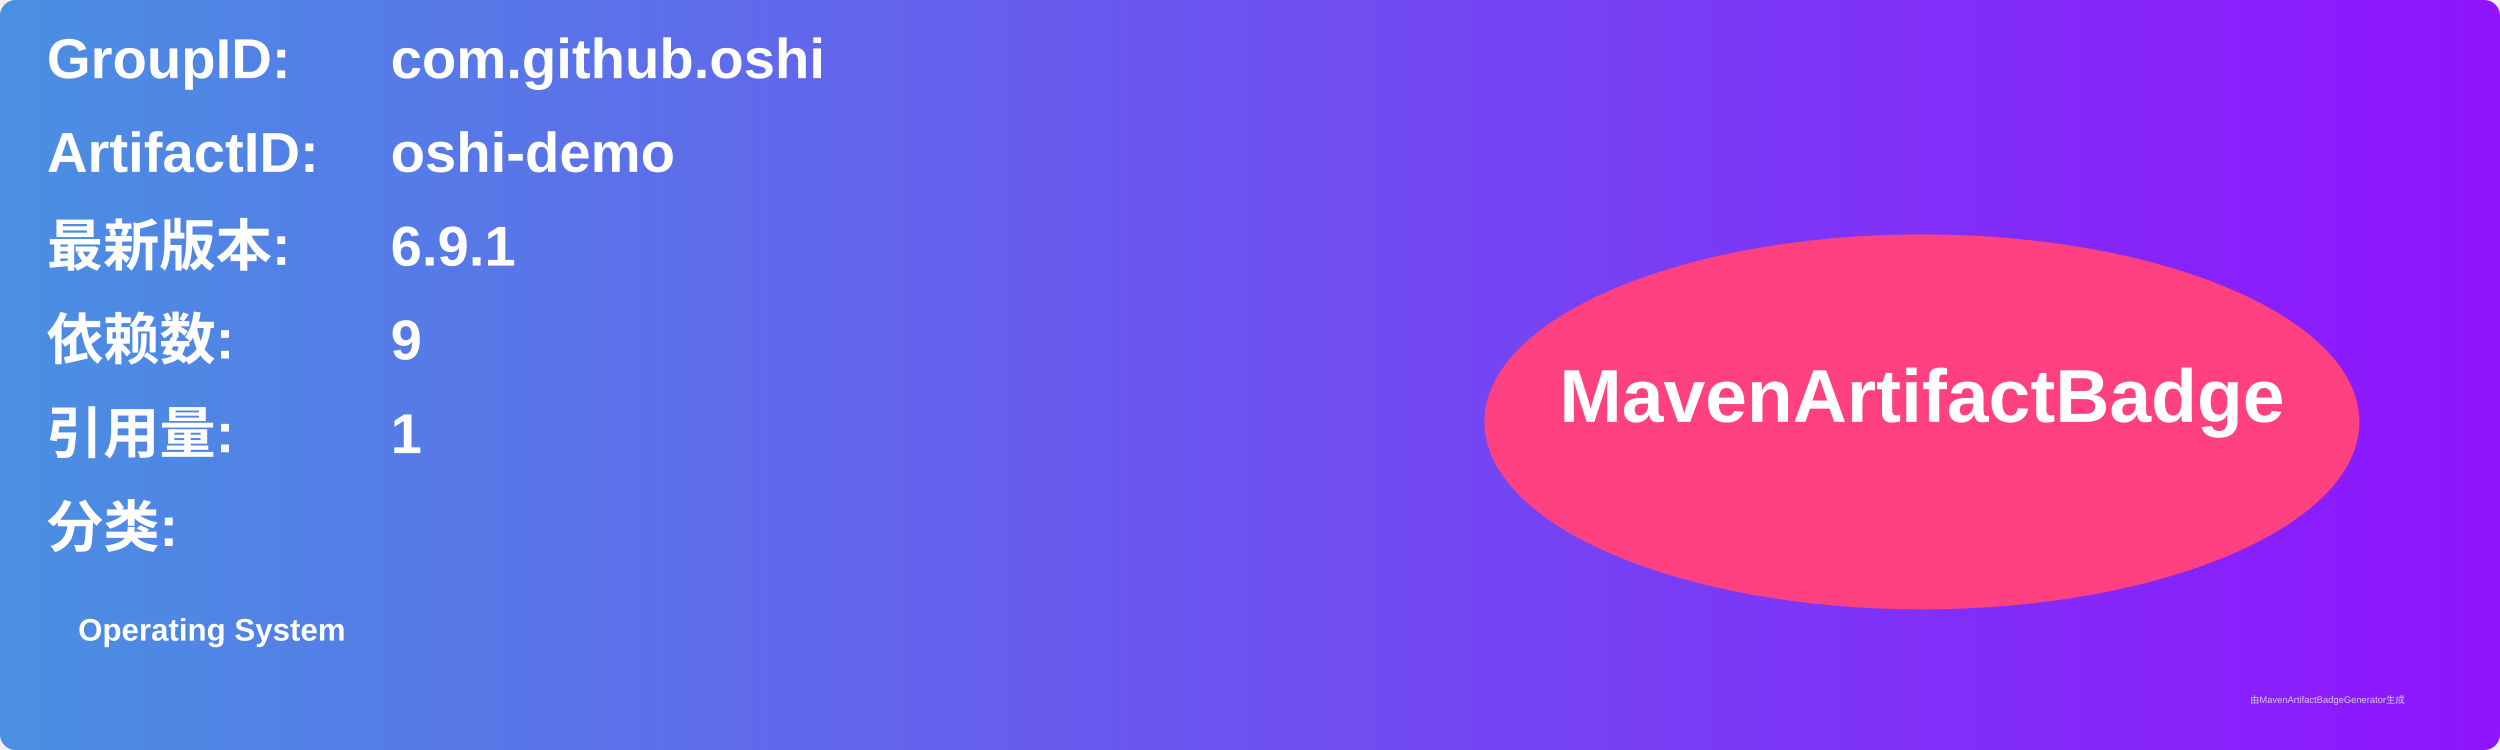
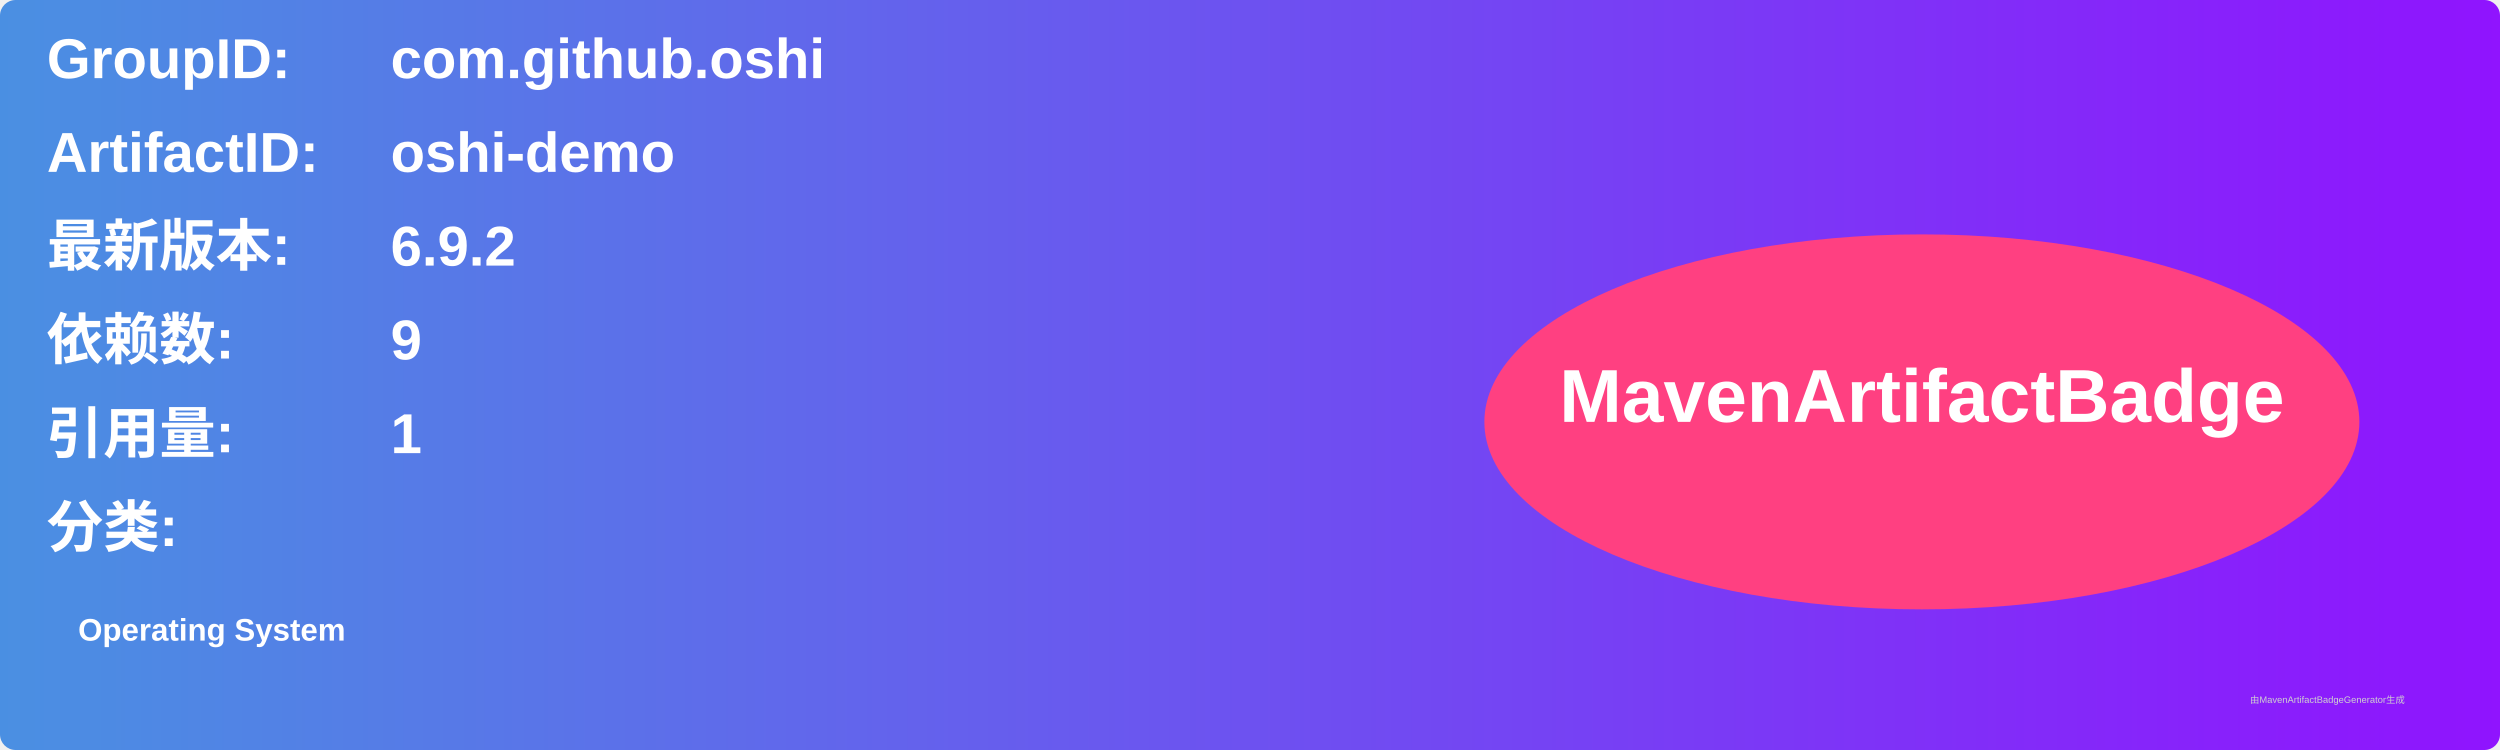
<svg xmlns="http://www.w3.org/2000/svg" width="800" height="240" viewBox="0 0 800 240">
  <linearGradient id="grad" x1="0%" y1="0%" x2="100%" y2="0%">
    <stop offset="0%" stop-color="#4a90e2" />
    <stop offset="100%" stop-color="#9013fe" />
  </linearGradient>
  <rect width="100%" height="100%" rx="5" ry="5" fill="url(#grad)" />
  <g transform="translate(15, 15)">
    <text x="0" y="10" font-family="Arial" font-size="18" fill="white" font-weight="bold" width="260">GroupID:</text>
    <text x="110" y="10" font-family="Arial" font-size="18" fill="white" font-weight="bold" width="460">com.github.oshi</text>
    <text x="0" y="40" font-family="Arial" font-size="18" fill="white" font-weight="bold" width="260">ArtifactID:</text>
    <text x="110" y="40" font-family="Arial" font-size="18" fill="white" font-weight="bold" width="460">oshi-demo</text>
    <text x="0" y="70" font-family="Arial" font-size="18" fill="white" font-weight="bold">最新版本:</text>
    <text x="110" y="70" font-family="Arial" font-size="18" fill="white" font-weight="bold">
-       <tspan font-weight="bold">6.9.1</tspan>
+       <tspan font-weight="bold">6.9.2</tspan>
    </text>
    <text x="0" y="100" font-family="Arial" font-size="18" fill="white" font-weight="bold">依赖数: </text>
    <text x="110" y="100" font-family="Arial" font-size="18" fill="white">
      <tspan font-weight="bold">9</tspan>
    </text>
    <text x="0" y="130" font-family="Arial" font-size="18" fill="white" font-weight="bold">引用量: </text>
    <text x="110" y="130" font-family="Arial" font-size="18" fill="white">
      <tspan font-weight="bold">1</tspan>
    </text>
    <text x="0" y="160" font-family="Arial" font-size="18" fill="white" font-weight="bold">分类:</text>
    <text x="10" y="190" font-family="Arial" font-size="10" fill="white">
      <tspan font-weight="bold">Operating System</tspan>
    </text>
    <ellipse cx="600" cy="120" rx="140" ry="60" fill="#ff4081" />
    <text x="600" y="120" text-anchor="middle" font-family="Arial" font-size="24" fill="white" font-weight="bold">MavenArtifactBadge</text>
  </g>
  <text x="720" y="225" font-family="Arial" font-size="3" fill="#d0d0d0">由MavenArtifactBadgeGenerator生成</text>
</svg>
